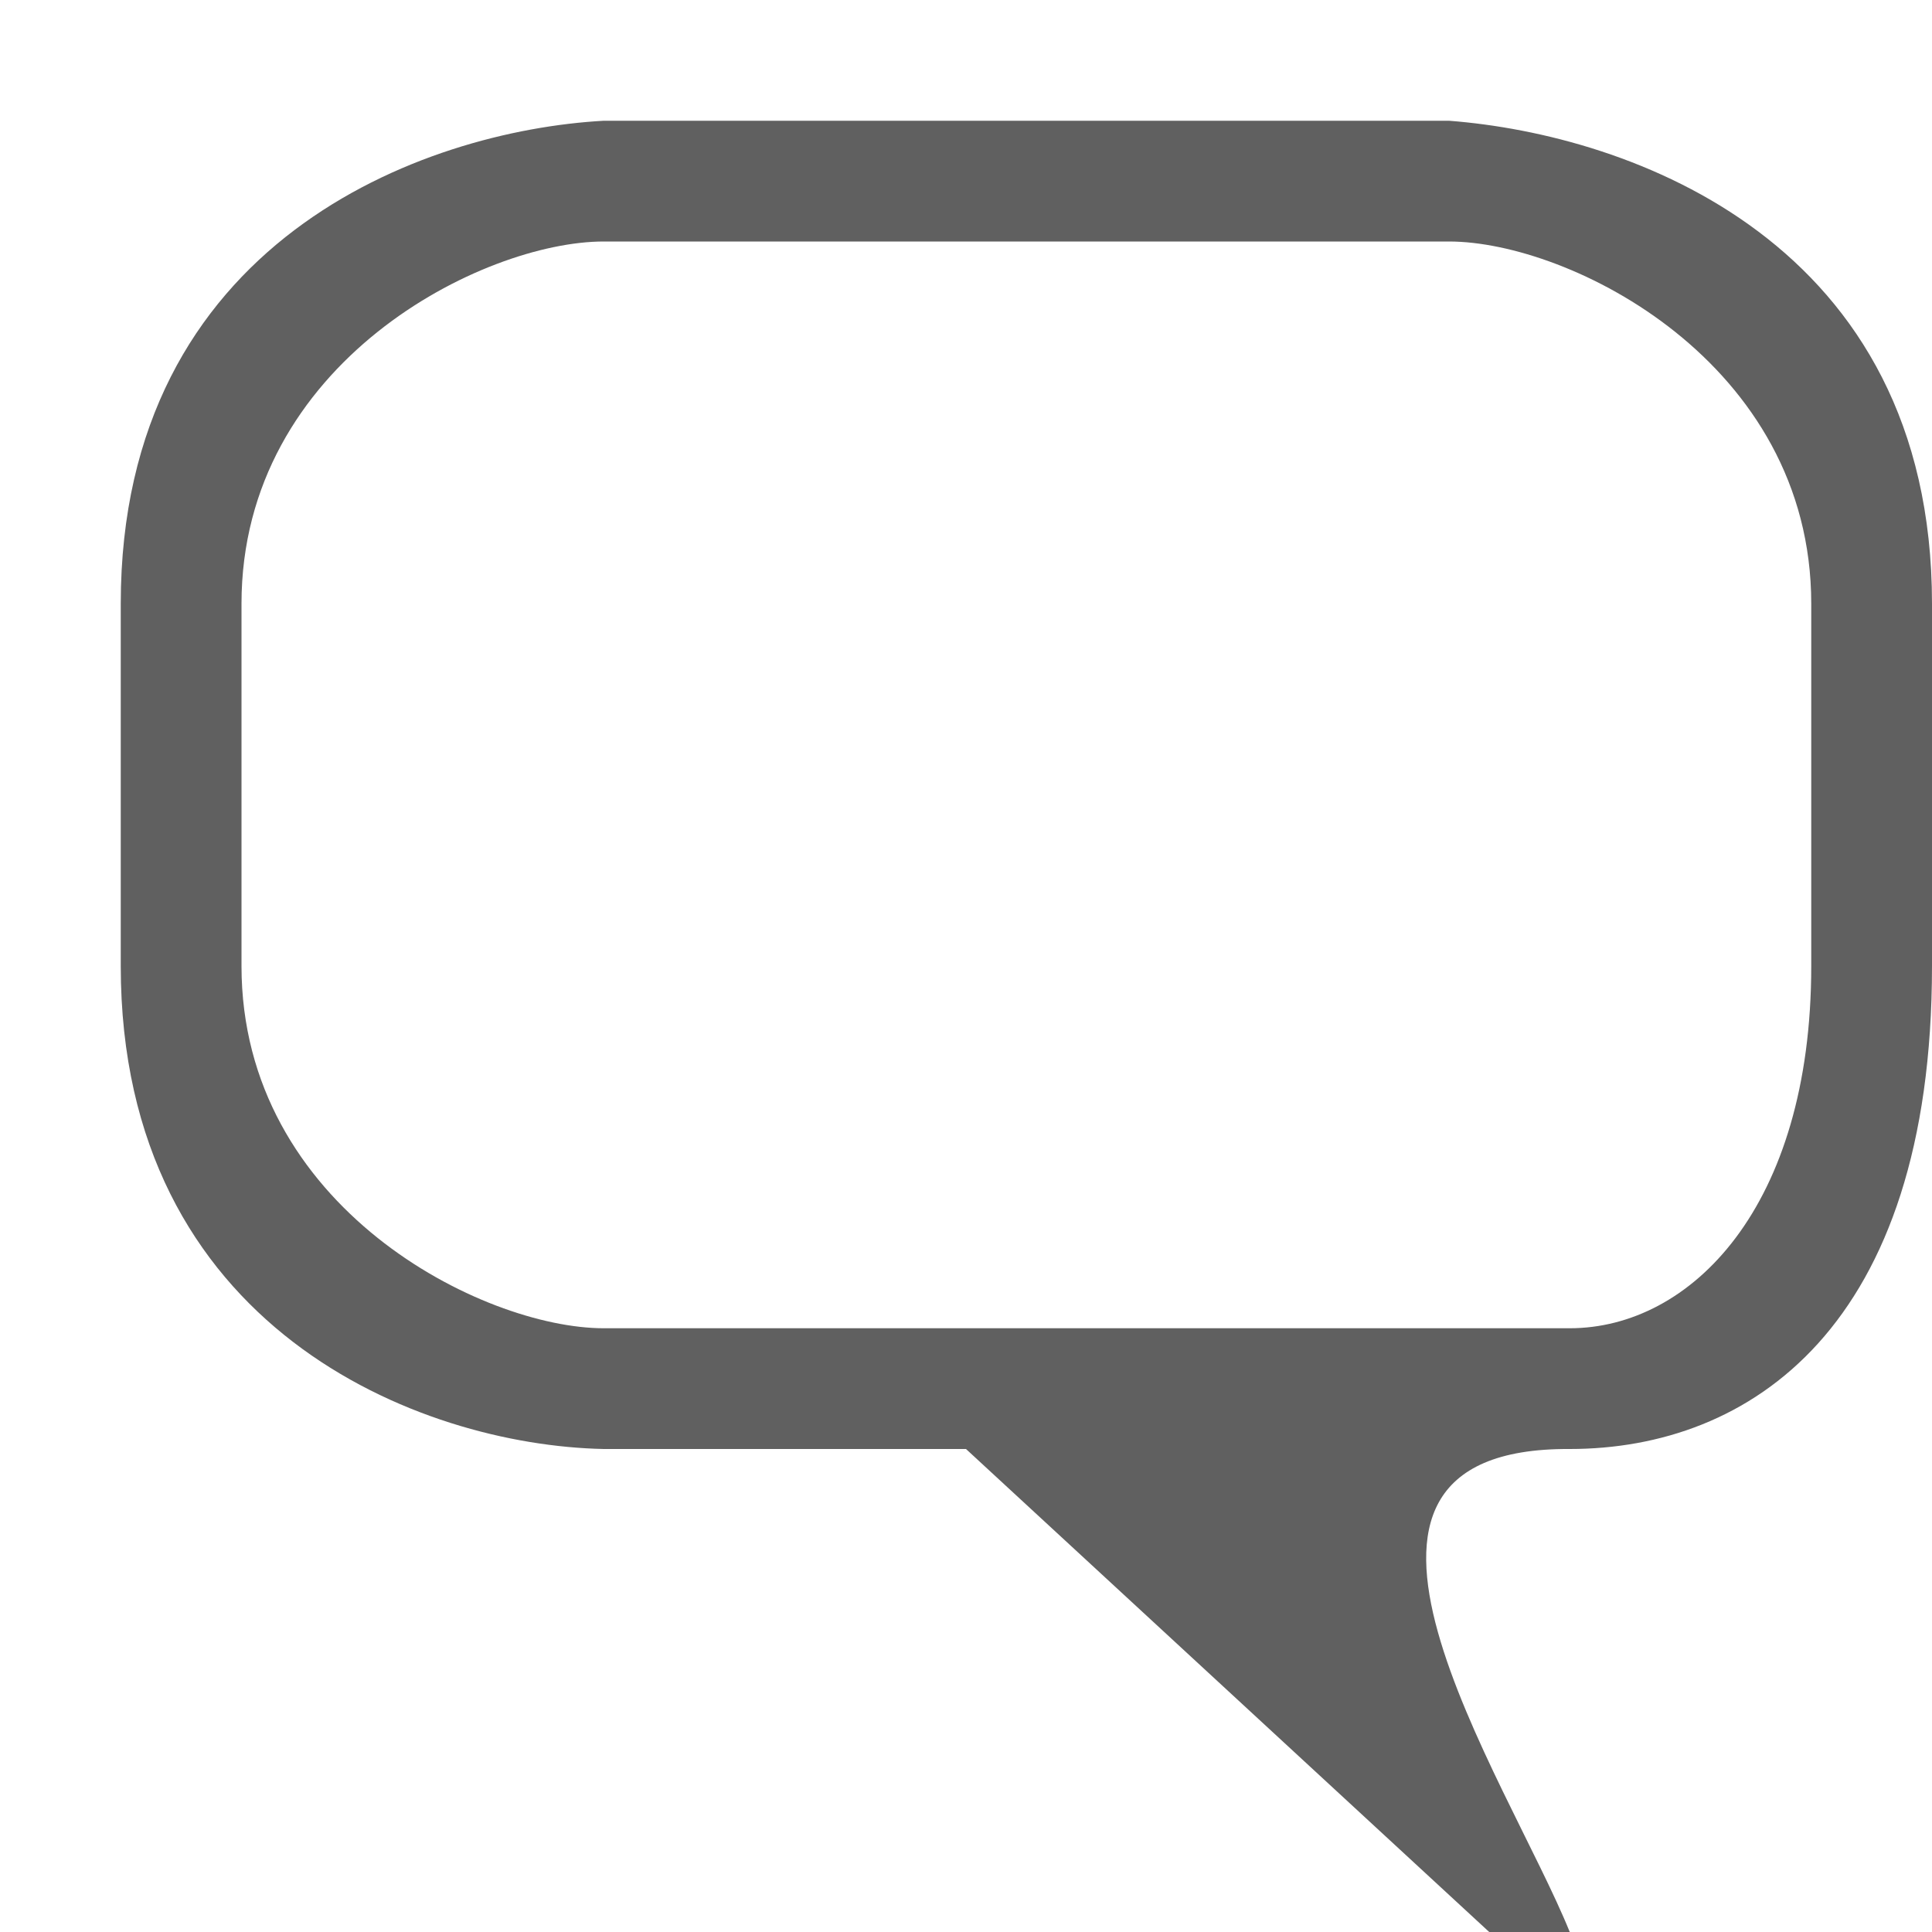
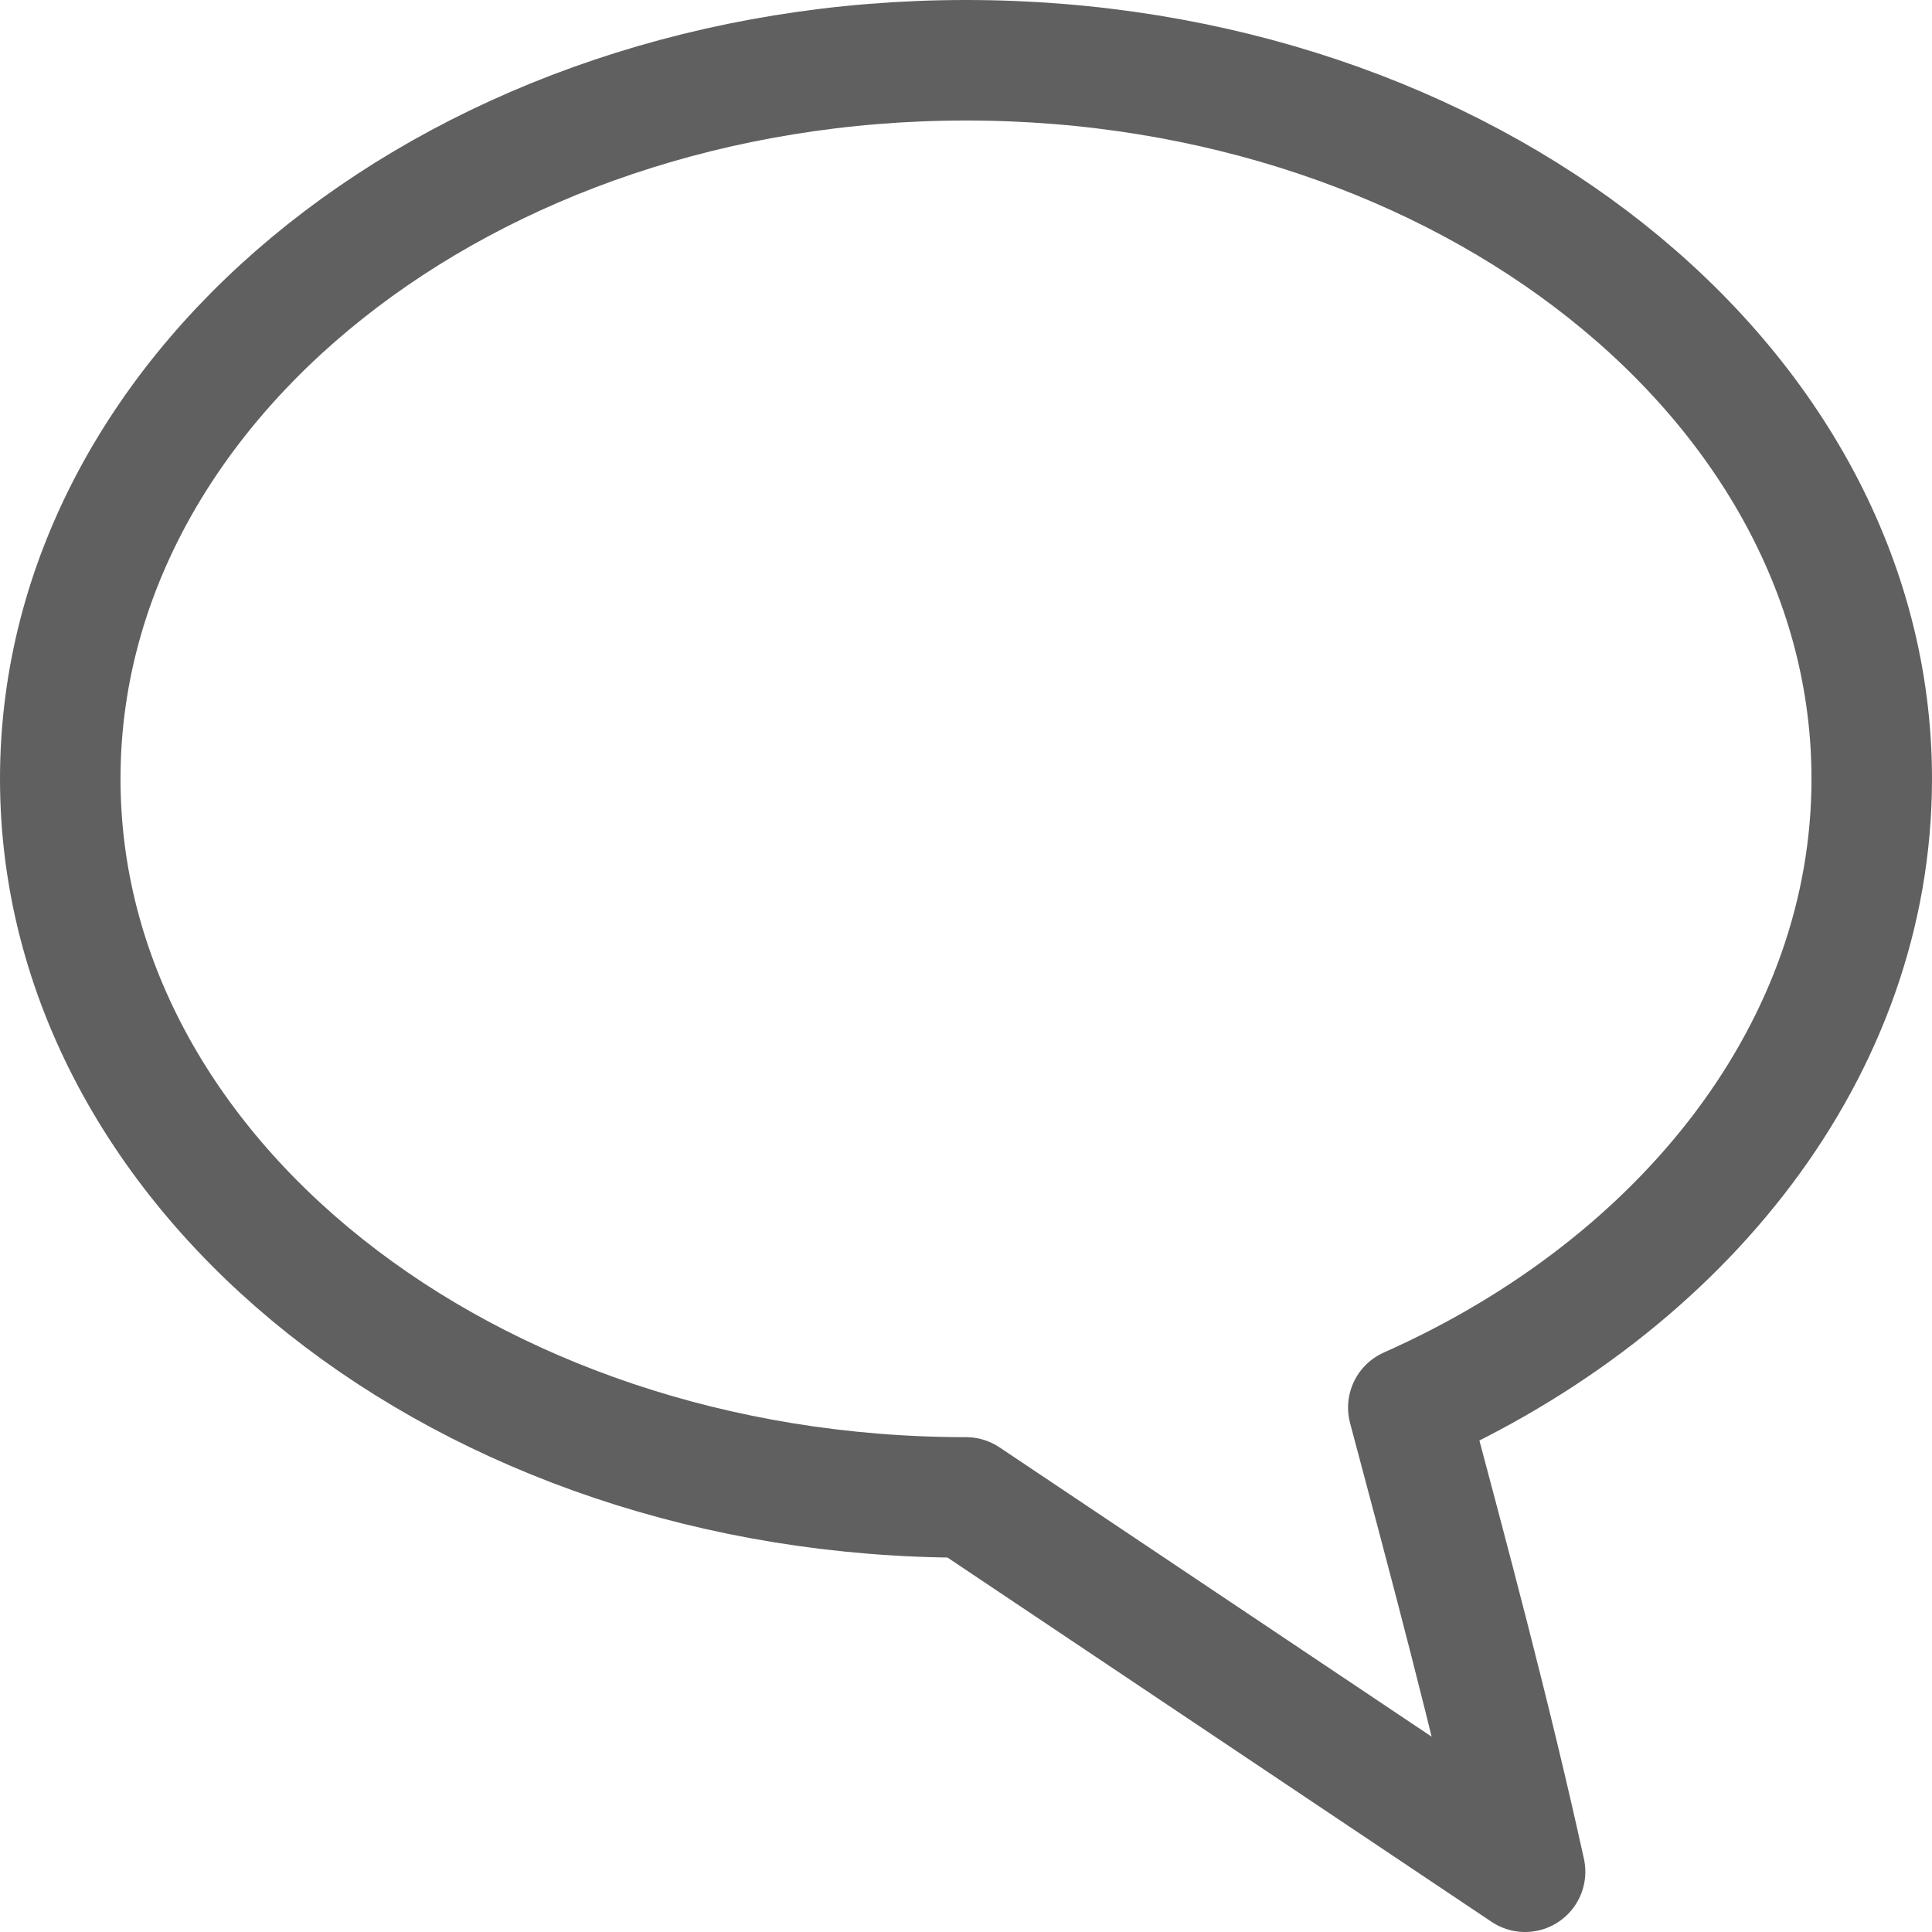
<svg xmlns="http://www.w3.org/2000/svg" version="1.1" width="16" height="16" id="svg2816" style="display:inline">
  <defs id="defs2818" />
-   <path d="M 5,12 C 3.472,11.969 1,11 1,8 L 1,5 C 1,2 3.5,1.083 5,1 l 7,0 c 1.5,0.115 4,1 4,4 l 0,3 c 0,3 -1.514,4 -3,4 -2.396,-0.014 -0.516,2.724 0,4 L 12.333,16 8,12 l 0,-1 5,0 c 1,0 2,-1 2,-3 L 15,5 C 15,3 13,2 12,2 L 5,2 C 4,2 2,3 2,5 l 0,3 c 0,2 2,3 3,3 l 3,0 0,1 -3,0 z" id="path2819" style="fill:#606060;fill-opacity:1;stroke:none" />
+   <path d="m 8,0.499 c -4.138,0 -7.501,2.67 -7.501,5.951 0,3.282 3.363,5.951 7.501,5.951 l 4.63,3.1 c -0.284,-1.292 -0.628,-2.57 -0.967,-3.844 2.289,-1.017 3.838,-2.979 3.838,-5.207 0,-3.282 -3.363,-5.951 -7.501,-5.951 z" id="path3304" style="fill:none;stroke:#606060;stroke-width:0.998;stroke-linecap:butt;stroke-linejoin:round;stroke-miterlimit:4;stroke-opacity:1;stroke-dasharray:none;stroke-dashoffset:0;marker:none;visibility:visible;display:inline;overflow:visible" />
</svg>
